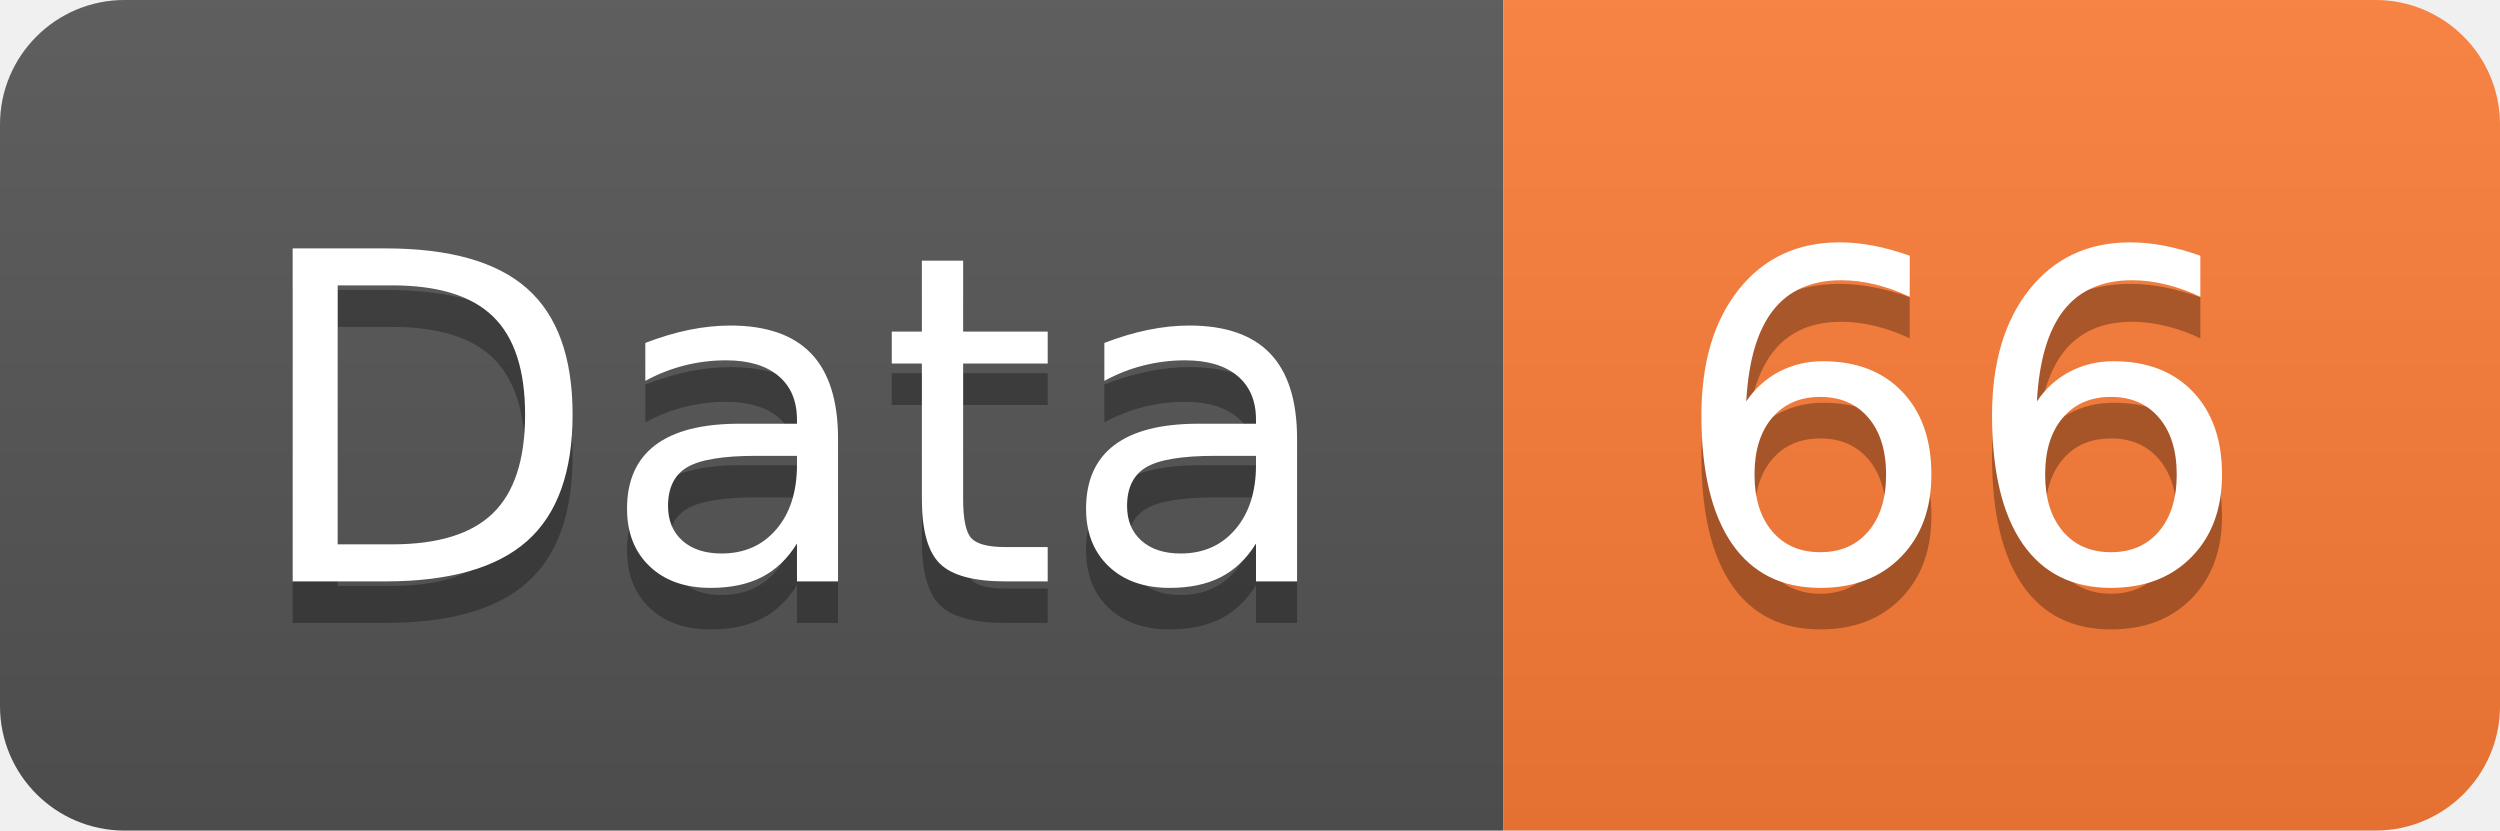
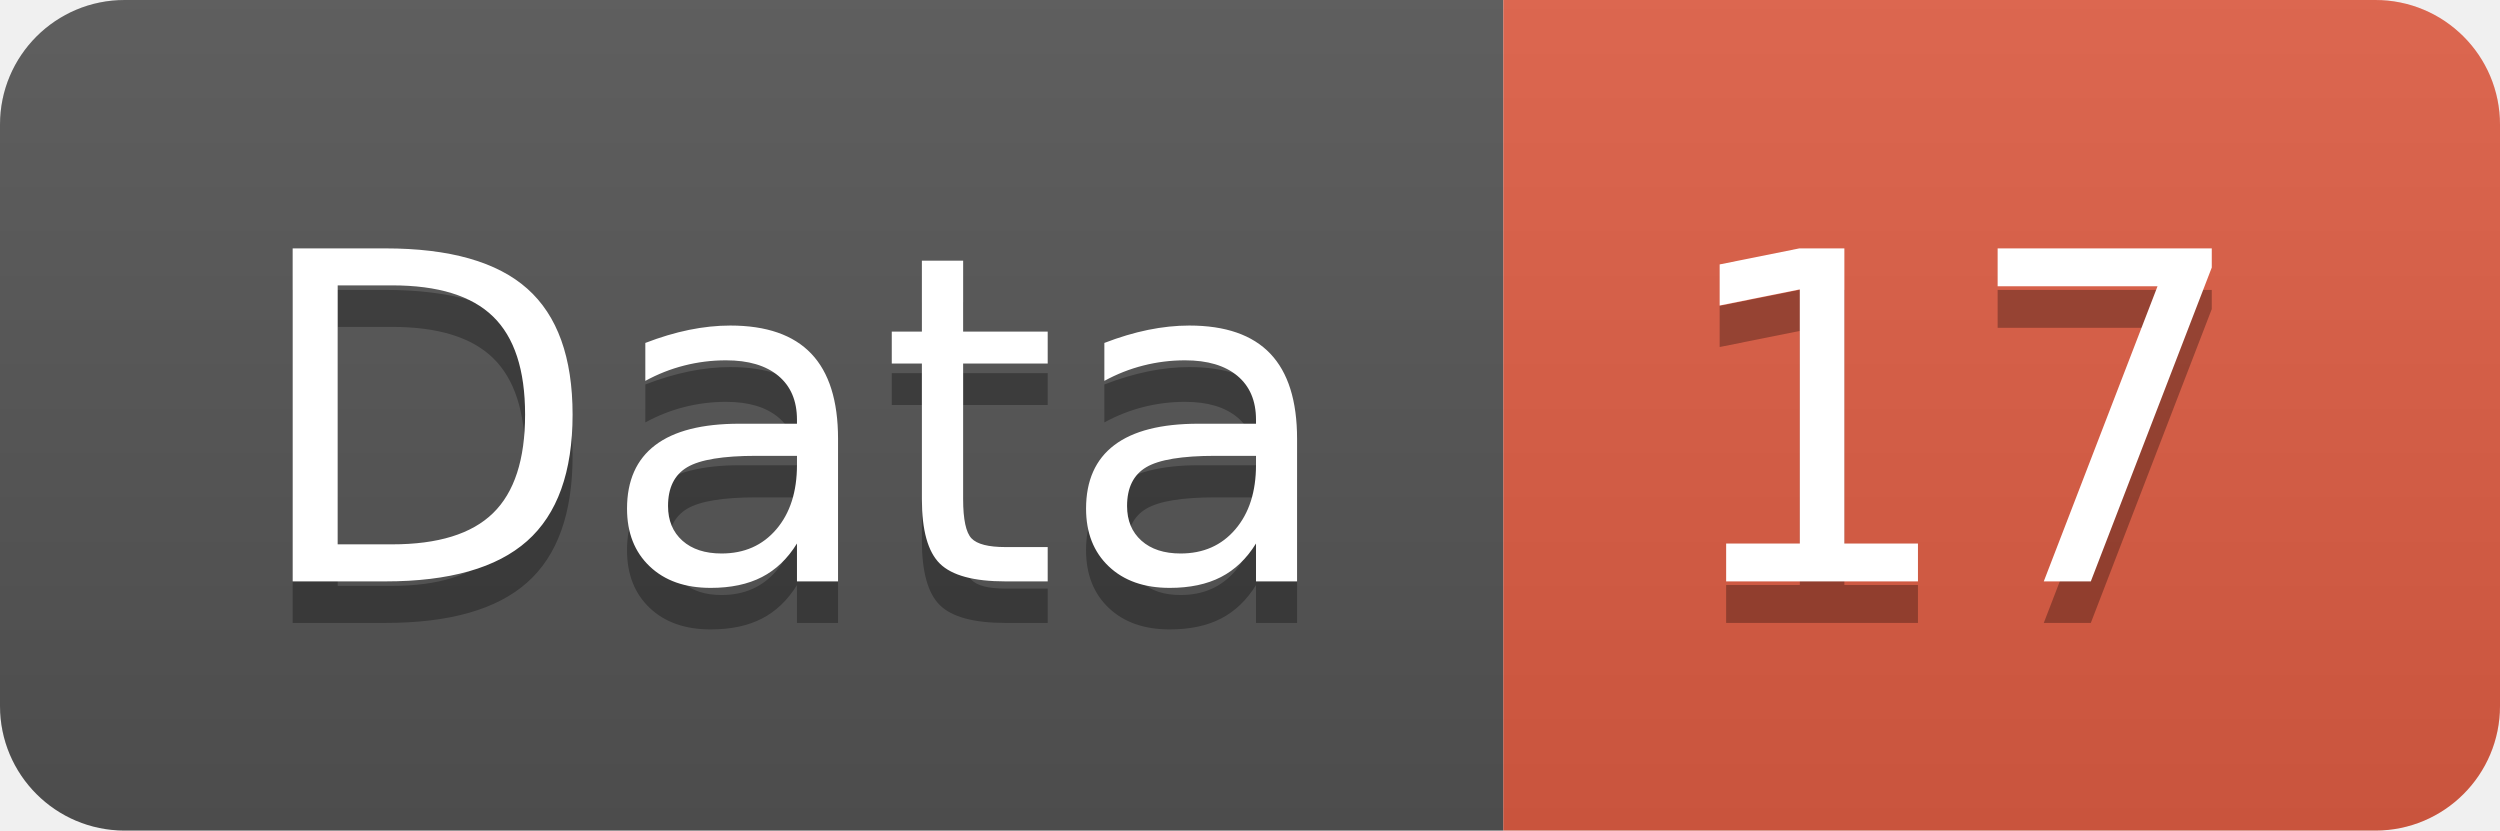
<svg xmlns="http://www.w3.org/2000/svg" width="60.2" height="20">
  <linearGradient id="smooth" x2="0" y2="100%">
    <stop offset="0" stop-color="#bbb" stop-opacity=".1" />
    <stop offset="1" stop-opacity=".1" />
  </linearGradient>
  <clipPath id="round">
    <rect width="60.2" height="20" rx="3" fill="#fff" />
  </clipPath>
  <g clip-path="url(#round)">
    <rect width="36.2" height="20" fill="#555" />
-     <rect x="36.2" width="24.0" height="20" fill="#fe7d37" />
+     <rect x="36.2" width="24.0" height="20" fill="#e05d44" />
    <rect width="60.2" height="20" fill="url(#smooth)" />
  </g>
  <g fill="#fff" text-anchor="middle" font-family="DejaVu Sans,Verdana,Geneva,sans-serif" font-size="110">
    <text x="191.0" y="150" fill="#010101" fill-opacity=".3" transform="scale(0.1)" textLength="262.0" lengthAdjust="spacing">Data</text>
    <text x="191.0" y="140" transform="scale(0.1)" textLength="262.0" lengthAdjust="spacing">Data</text>
-     <text x="472.0" y="150" fill="#010101" fill-opacity=".3" transform="scale(0.1)" textLength="140.0" lengthAdjust="spacing">66</text>
-     <text x="472.0" y="140" transform="scale(0.1)" textLength="140.0" lengthAdjust="spacing">66</text>
+     <text x="472.0" y="150" fill="#010101" fill-opacity=".3" transform="scale(0.1)" textLength="140.0" lengthAdjust="spacing">17</text>
+     <text x="472.0" y="140" transform="scale(0.1)" textLength="140.0" lengthAdjust="spacing">17</text>
  </g>
</svg>
